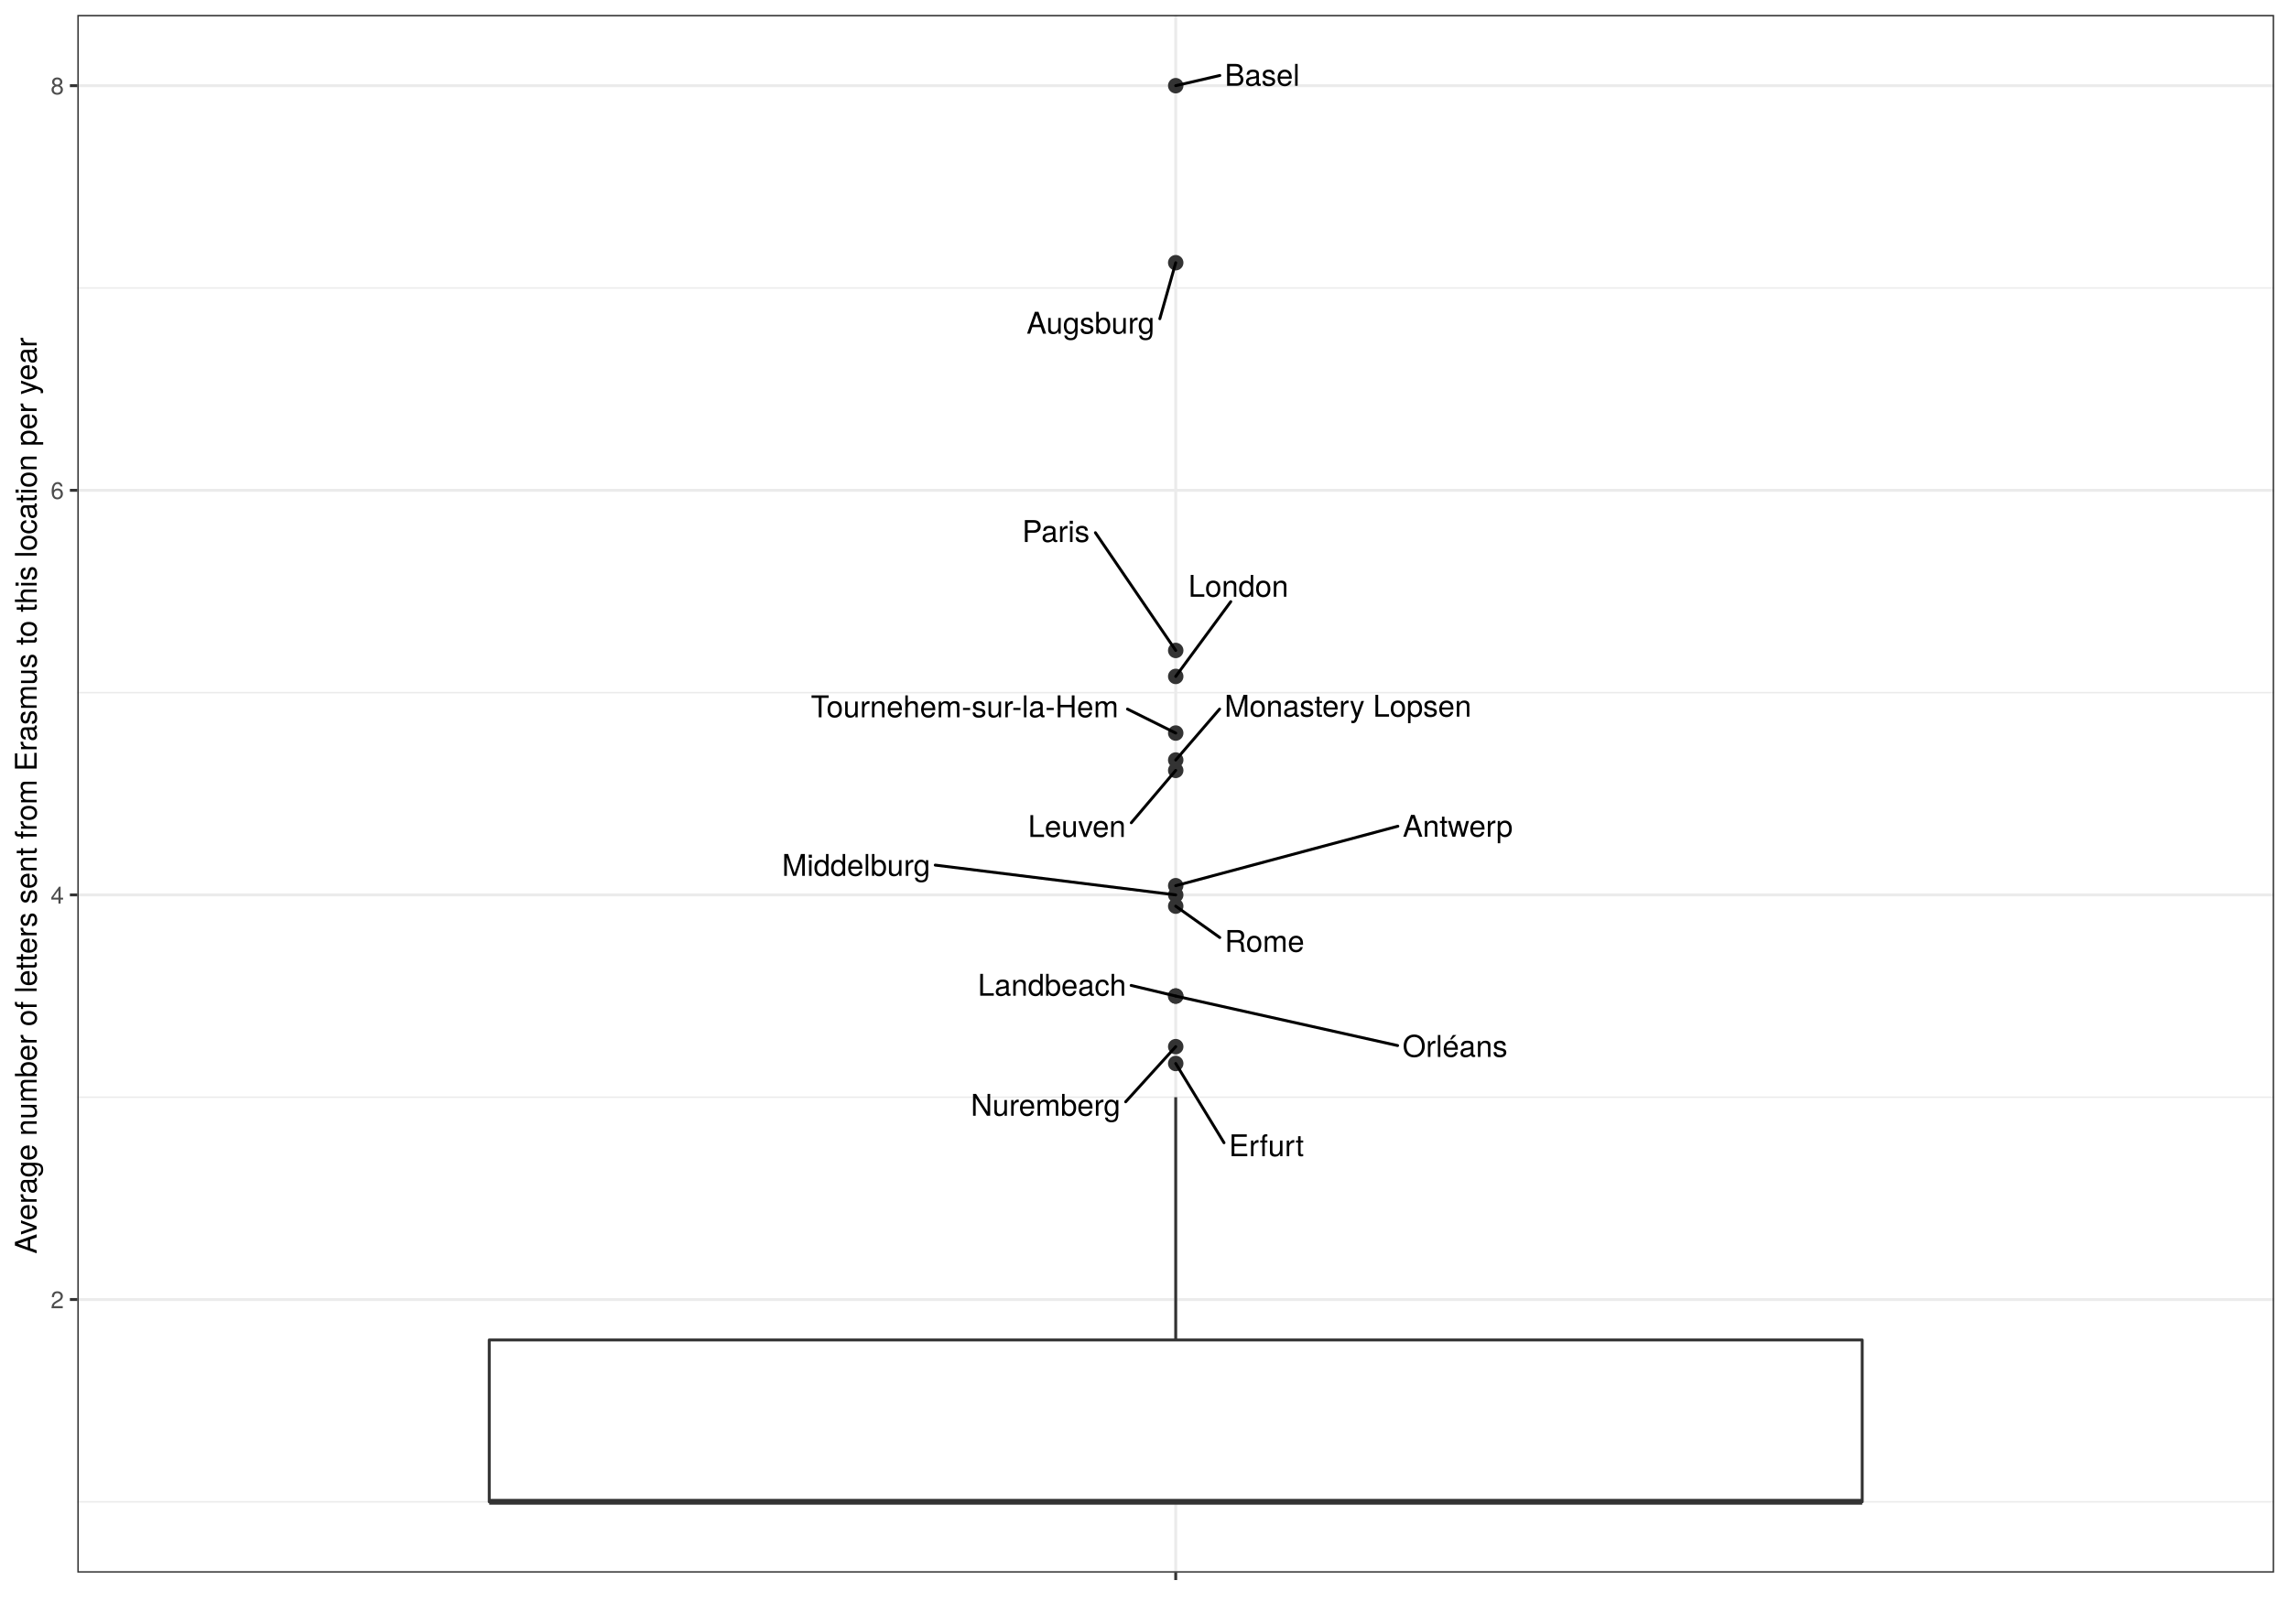
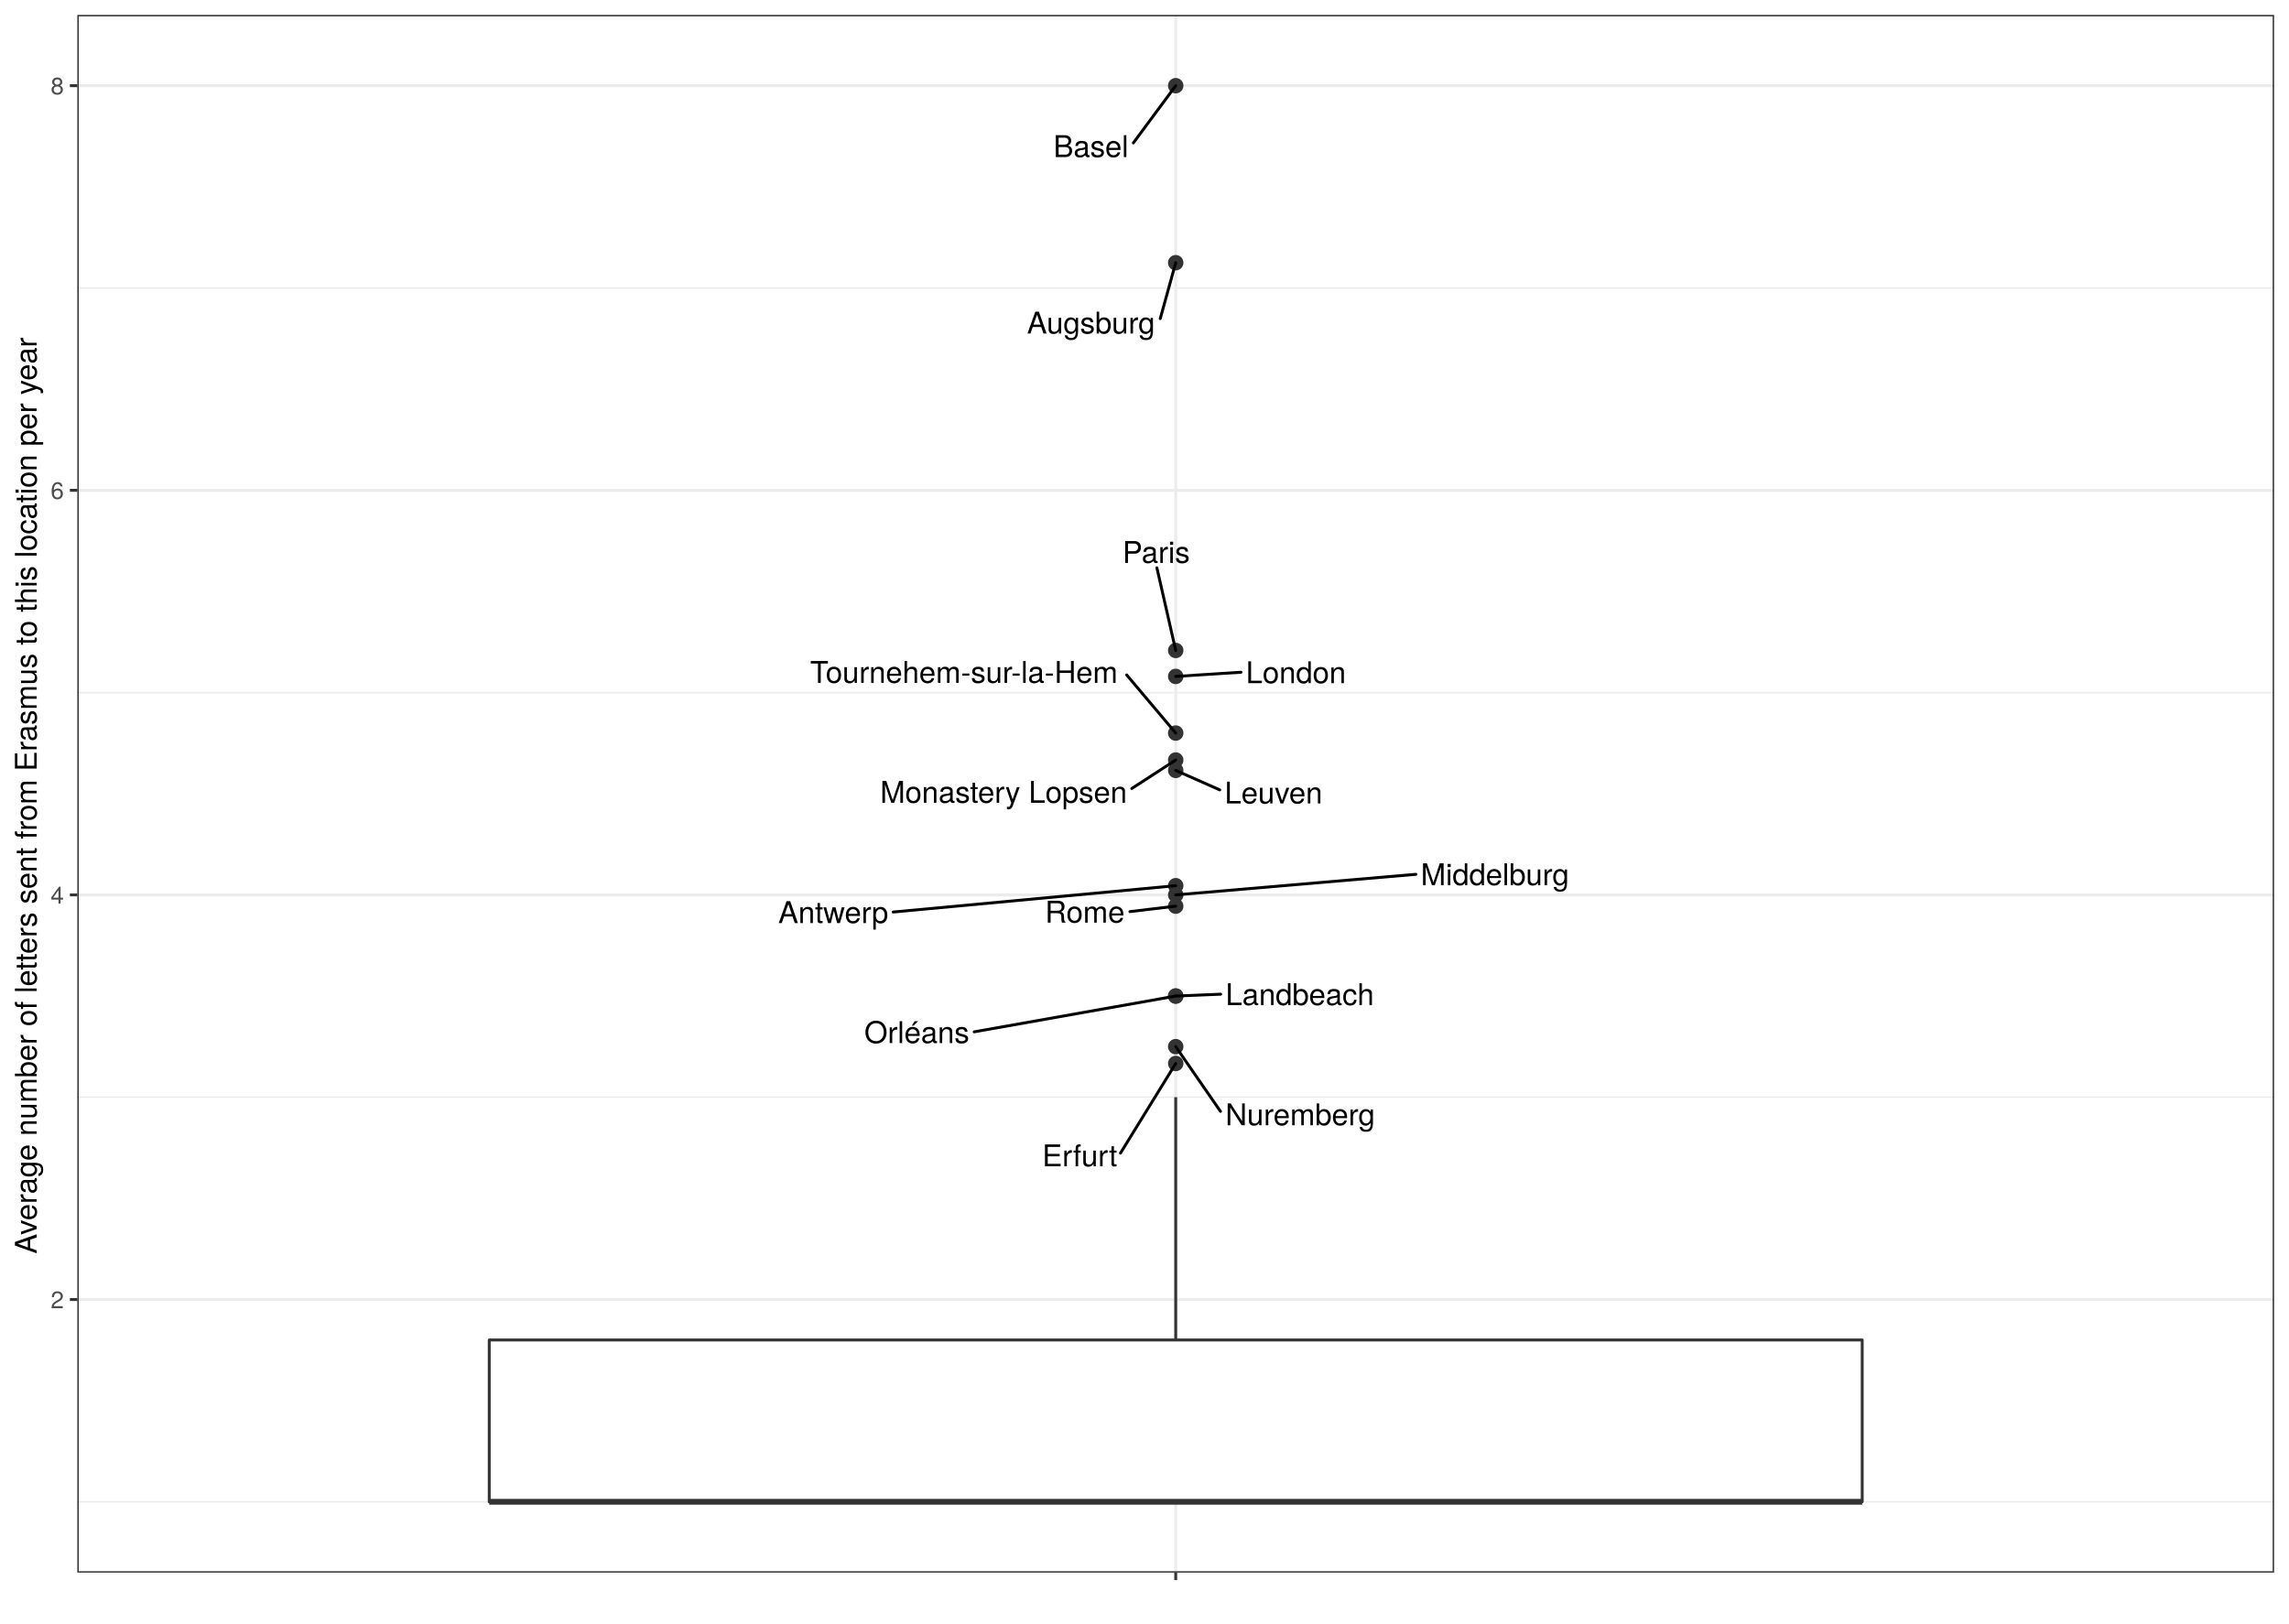
<svg xmlns="http://www.w3.org/2000/svg" viewBox="0 0 842.40 597.60">
  <defs>
    <style type="text/css">
    line, polyline, polygon, path, rect, circle {
      fill: none;
      stroke: #000000;
      stroke-linecap: round;
      stroke-linejoin: round;
      stroke-miterlimit: 10.00;
    }
  </style>
  </defs>
  <rect width="100%" height="100%" style="stroke: none; fill: #FFFFFF;" />
  <rect x="0.00" y="-0" width="842.40" height="597.60" style="stroke-width: 1.07; stroke: #FFFFFF; fill: #FFFFFF;" />
  <defs>
    <clipPath id="cpMjguNDZ8ODM2LjkyfDU3OC44Nnw1LjQ4">
      <rect x="28.46" y="5.48" width="808.46" height="573.38" />
    </clipPath>
  </defs>
  <rect x="28.46" y="5.48" width="808.46" height="573.38" style="stroke-width: 1.07; stroke: none; fill: #FFFFFF;" clip-path="url(#cpMjguNDZ8ODM2LjkyfDU3OC44Nnw1LjQ4)" />
  <polyline points="28.46,552.79 836.92,552.79 " style="stroke-width: 0.53; stroke: #EBEBEB; stroke-linecap: butt;" clip-path="url(#cpMjguNDZ8ODM2LjkyfDU3OC44Nnw1LjQ4)" />
  <polyline points="28.46,403.86 836.92,403.86 " style="stroke-width: 0.53; stroke: #EBEBEB; stroke-linecap: butt;" clip-path="url(#cpMjguNDZ8ODM2LjkyfDU3OC44Nnw1LjQ4)" />
  <polyline points="28.46,254.94 836.92,254.94 " style="stroke-width: 0.53; stroke: #EBEBEB; stroke-linecap: butt;" clip-path="url(#cpMjguNDZ8ODM2LjkyfDU3OC44Nnw1LjQ4)" />
  <polyline points="28.46,106.01 836.92,106.01 " style="stroke-width: 0.53; stroke: #EBEBEB; stroke-linecap: butt;" clip-path="url(#cpMjguNDZ8ODM2LjkyfDU3OC44Nnw1LjQ4)" />
  <polyline points="28.46,478.33 836.92,478.33 " style="stroke-width: 1.07; stroke: #EBEBEB; stroke-linecap: butt;" clip-path="url(#cpMjguNDZ8ODM2LjkyfDU3OC44Nnw1LjQ4)" />
  <polyline points="28.46,329.40 836.92,329.40 " style="stroke-width: 1.07; stroke: #EBEBEB; stroke-linecap: butt;" clip-path="url(#cpMjguNDZ8ODM2LjkyfDU3OC44Nnw1LjQ4)" />
  <polyline points="28.46,180.47 836.92,180.47 " style="stroke-width: 1.07; stroke: #EBEBEB; stroke-linecap: butt;" clip-path="url(#cpMjguNDZ8ODM2LjkyfDU3OC44Nnw1LjQ4)" />
  <polyline points="28.46,31.54 836.92,31.54 " style="stroke-width: 1.07; stroke: #EBEBEB; stroke-linecap: butt;" clip-path="url(#cpMjguNDZ8ODM2LjkyfDU3OC44Nnw1LjQ4)" />
  <polyline points="432.69,578.86 432.69,5.48 " style="stroke-width: 1.07; stroke: #EBEBEB; stroke-linecap: butt;" clip-path="url(#cpMjguNDZ8ODM2LjkyfDU3OC44Nnw1LjQ4)" />
  <circle cx="432.69" cy="283.57" r="2.49" style="stroke-width: 0.71; stroke: #333333; fill: #333333;" clip-path="url(#cpMjguNDZ8ODM2LjkyfDU3OC44Nnw1LjQ4)" />
  <circle cx="432.69" cy="248.98" r="2.49" style="stroke-width: 0.71; stroke: #333333; fill: #333333;" clip-path="url(#cpMjguNDZ8ODM2LjkyfDU3OC44Nnw1LjQ4)" />
  <circle cx="432.69" cy="239.42" r="2.49" style="stroke-width: 0.71; stroke: #333333; fill: #333333;" clip-path="url(#cpMjguNDZ8ODM2LjkyfDU3OC44Nnw1LjQ4)" />
  <circle cx="432.69" cy="326.01" r="2.49" style="stroke-width: 0.71; stroke: #333333; fill: #333333;" clip-path="url(#cpMjguNDZ8ODM2LjkyfDU3OC44Nnw1LjQ4)" />
  <circle cx="432.69" cy="31.54" r="2.49" style="stroke-width: 0.71; stroke: #333333; fill: #333333;" clip-path="url(#cpMjguNDZ8ODM2LjkyfDU3OC44Nnw1LjQ4)" />
  <circle cx="432.69" cy="333.54" r="2.49" style="stroke-width: 0.71; stroke: #333333; fill: #333333;" clip-path="url(#cpMjguNDZ8ODM2LjkyfDU3OC44Nnw1LjQ4)" />
  <circle cx="432.69" cy="385.25" r="2.49" style="stroke-width: 0.71; stroke: #333333; fill: #333333;" clip-path="url(#cpMjguNDZ8ODM2LjkyfDU3OC44Nnw1LjQ4)" />
  <circle cx="432.69" cy="96.70" r="2.49" style="stroke-width: 0.71; stroke: #333333; fill: #333333;" clip-path="url(#cpMjguNDZ8ODM2LjkyfDU3OC44Nnw1LjQ4)" />
  <circle cx="432.69" cy="391.45" r="2.49" style="stroke-width: 0.71; stroke: #333333; fill: #333333;" clip-path="url(#cpMjguNDZ8ODM2LjkyfDU3OC44Nnw1LjQ4)" />
  <circle cx="432.69" cy="269.83" r="2.49" style="stroke-width: 0.71; stroke: #333333; fill: #333333;" clip-path="url(#cpMjguNDZ8ODM2LjkyfDU3OC44Nnw1LjQ4)" />
  <circle cx="432.69" cy="279.75" r="2.49" style="stroke-width: 0.71; stroke: #333333; fill: #333333;" clip-path="url(#cpMjguNDZ8ODM2LjkyfDU3OC44Nnw1LjQ4)" />
  <circle cx="432.69" cy="366.63" r="2.49" style="stroke-width: 0.71; stroke: #333333; fill: #333333;" clip-path="url(#cpMjguNDZ8ODM2LjkyfDU3OC44Nnw1LjQ4)" />
  <circle cx="432.69" cy="366.63" r="2.49" style="stroke-width: 0.71; stroke: #333333; fill: #333333;" clip-path="url(#cpMjguNDZ8ODM2LjkyfDU3OC44Nnw1LjQ4)" />
  <circle cx="432.69" cy="329.40" r="2.49" style="stroke-width: 0.71; stroke: #333333; fill: #333333;" clip-path="url(#cpMjguNDZ8ODM2LjkyfDU3OC44Nnw1LjQ4)" />
  <line x1="432.69" y1="493.22" x2="432.69" y2="403.86" style="stroke-width: 1.07; stroke: #333333; stroke-linecap: butt;" clip-path="url(#cpMjguNDZ8ODM2LjkyfDU3OC44Nnw1LjQ4)" />
  <line x1="432.69" y1="552.79" x2="432.69" y2="552.79" style="stroke-width: 1.07; stroke: #333333; stroke-linecap: butt;" clip-path="url(#cpMjguNDZ8ODM2LjkyfDU3OC44Nnw1LjQ4)" />
  <polygon points="180.05,493.22 180.05,552.79 685.33,552.79 685.33,493.22 180.05,493.22 " style="stroke-width: 1.07; stroke: #333333; fill: #FFFFFF;" clip-path="url(#cpMjguNDZ8ODM2LjkyfDU3OC44Nnw1LjQ4)" />
  <line x1="180.05" y1="552.79" x2="685.33" y2="552.79" style="stroke-width: 2.13; stroke: #333333; stroke-linecap: butt;" clip-path="url(#cpMjguNDZ8ODM2LjkyfDU3OC44Nnw1LjQ4)" />
-   <line x1="416.34" y1="302.84" x2="432.69" y2="283.57" style="stroke-width: 1.07;" clip-path="url(#cpMjguNDZ8ODM2LjkyfDU3OC44Nnw1LjQ4)" />
+   <line x1="448.89" y1="290.74" x2="432.69" y2="283.57" style="stroke-width: 1.07;" clip-path="url(#cpMjguNDZ8ODM2LjkyfDU3OC44Nnw1LjQ4)" />
  <g clip-path="url(#cpMjguNDZ8ODM2LjkyfDU3OC44Nnw1LjQ4)">
-     <text x="378.33" y="308.07" style="font-size: 11.04px; font-family: TeX Gyre Heros;" textLength="36.21px" lengthAdjust="spacingAndGlyphs">Leuven</text>
+     <text x="450.69" y="295.74" style="font-size: 11.04px; font-family: TeX Gyre Heros;" textLength="36.21px" lengthAdjust="spacingAndGlyphs">Leuven</text>
  </g>
-   <line x1="452.95" y1="221.46" x2="432.69" y2="248.98" style="stroke-width: 1.07;" clip-path="url(#cpMjguNDZ8ODM2LjkyfDU3OC44Nnw1LjQ4)" />
+   <line x1="456.71" y1="247.44" x2="432.69" y2="248.98" style="stroke-width: 1.07;" clip-path="url(#cpMjguNDZ8ODM2LjkyfDU3OC44Nnw1LjQ4)" />
  <g clip-path="url(#cpMjguNDZ8ODM2LjkyfDU3OC44Nnw1LjQ4)">
-     <text x="437.33" y="219.66" style="font-size: 11.04px; font-family: TeX Gyre Heros;" textLength="36.83px" lengthAdjust="spacingAndGlyphs">London</text>
+     <text x="458.51" y="251.46" style="font-size: 11.04px; font-family: TeX Gyre Heros;" textLength="36.83px" lengthAdjust="spacingAndGlyphs">London</text>
  </g>
-   <line x1="403.13" y1="196.08" x2="432.69" y2="239.42" style="stroke-width: 1.07;" clip-path="url(#cpMjguNDZ8ODM2LjkyfDU3OC44Nnw1LjQ4)" />
+   <line x1="425.76" y1="209.00" x2="432.69" y2="239.42" style="stroke-width: 1.07;" clip-path="url(#cpMjguNDZ8ODM2LjkyfDU3OC44Nnw1LjQ4)" />
  <g clip-path="url(#cpMjguNDZ8ODM2LjkyfDU3OC44Nnw1LjQ4)">
-     <text x="376.18" y="199.49" style="font-size: 11.04px; font-family: TeX Gyre Heros;" textLength="25.15px" lengthAdjust="spacingAndGlyphs">Paris</text>
+     <text x="413.09" y="207.20" style="font-size: 11.04px; font-family: TeX Gyre Heros;" textLength="25.15px" lengthAdjust="spacingAndGlyphs">Paris</text>
  </g>
-   <line x1="514.44" y1="304.12" x2="432.69" y2="326.01" style="stroke-width: 1.07;" clip-path="url(#cpMjguNDZ8ODM2LjkyfDU3OC44Nnw1LjQ4)" />
+   <line x1="328.72" y1="335.70" x2="432.69" y2="326.01" style="stroke-width: 1.07;" clip-path="url(#cpMjguNDZ8ODM2LjkyfDU3OC44Nnw1LjQ4)" />
  <g clip-path="url(#cpMjguNDZ8ODM2LjkyfDU3OC44Nnw1LjQ4)">
-     <text x="516.24" y="307.98" style="font-size: 11.04px; font-family: TeX Gyre Heros;" textLength="40.49px" lengthAdjust="spacingAndGlyphs">Antwerp</text>
+     <text x="286.42" y="339.76" style="font-size: 11.04px; font-family: TeX Gyre Heros;" textLength="40.49px" lengthAdjust="spacingAndGlyphs">Antwerp</text>
  </g>
-   <line x1="448.92" y1="27.78" x2="432.69" y2="31.54" style="stroke-width: 1.07;" clip-path="url(#cpMjguNDZ8ODM2LjkyfDU3OC44Nnw1LjQ4)" />
+   <line x1="417.10" y1="52.60" x2="432.69" y2="31.54" style="stroke-width: 1.07;" clip-path="url(#cpMjguNDZ8ODM2LjkyfDU3OC44Nnw1LjQ4)" />
  <g clip-path="url(#cpMjguNDZ8ODM2LjkyfDU3OC44Nnw1LjQ4)">
-     <text x="450.72" y="31.58" style="font-size: 11.04px; font-family: TeX Gyre Heros;" textLength="27.61px" lengthAdjust="spacingAndGlyphs">Basel</text>
+     <text x="387.69" y="57.81" style="font-size: 11.04px; font-family: TeX Gyre Heros;" textLength="27.61px" lengthAdjust="spacingAndGlyphs">Basel</text>
  </g>
-   <line x1="448.90" y1="345.08" x2="432.69" y2="333.54" style="stroke-width: 1.07;" clip-path="url(#cpMjguNDZ8ODM2LjkyfDU3OC44Nnw1LjQ4)" />
+   <line x1="415.83" y1="335.55" x2="432.69" y2="333.54" style="stroke-width: 1.07;" clip-path="url(#cpMjguNDZ8ODM2LjkyfDU3OC44Nnw1LjQ4)" />
  <g clip-path="url(#cpMjguNDZ8ODM2LjkyfDU3OC44Nnw1LjQ4)">
-     <text x="450.70" y="350.37" style="font-size: 11.04px; font-family: TeX Gyre Heros;" textLength="29.44px" lengthAdjust="spacingAndGlyphs">Rome</text>
+     <text x="384.58" y="339.60" style="font-size: 11.04px; font-family: TeX Gyre Heros;" textLength="29.44px" lengthAdjust="spacingAndGlyphs">Rome</text>
  </g>
-   <line x1="414.27" y1="405.56" x2="432.69" y2="385.25" style="stroke-width: 1.07;" clip-path="url(#cpMjguNDZ8ODM2LjkyfDU3OC44Nnw1LjQ4)" />
+   <line x1="449.16" y1="409.08" x2="432.69" y2="385.25" style="stroke-width: 1.07;" clip-path="url(#cpMjguNDZ8ODM2LjkyfDU3OC44Nnw1LjQ4)" />
  <g clip-path="url(#cpMjguNDZ8ODM2LjkyfDU3OC44Nnw1LjQ4)">
-     <text x="357.26" y="410.69" style="font-size: 11.04px; font-family: TeX Gyre Heros;" textLength="55.21px" lengthAdjust="spacingAndGlyphs">Nuremberg</text>
+     <text x="450.96" y="414.19" style="font-size: 11.04px; font-family: TeX Gyre Heros;" textLength="55.21px" lengthAdjust="spacingAndGlyphs">Nuremberg</text>
  </g>
-   <line x1="426.84" y1="117.32" x2="432.69" y2="96.70" style="stroke-width: 1.07;" clip-path="url(#cpMjguNDZ8ODM2LjkyfDU3OC44Nnw1LjQ4)" />
+   <line x1="427.00" y1="117.27" x2="432.69" y2="96.70" style="stroke-width: 1.07;" clip-path="url(#cpMjguNDZ8ODM2LjkyfDU3OC44Nnw1LjQ4)" />
  <g clip-path="url(#cpMjguNDZ8ODM2LjkyfDU3OC44Nnw1LjQ4)">
-     <text x="377.79" y="122.82" style="font-size: 11.04px; font-family: TeX Gyre Heros;" textLength="47.25px" lengthAdjust="spacingAndGlyphs">Augsburg</text>
+     <text x="377.95" y="122.77" style="font-size: 11.04px; font-family: TeX Gyre Heros;" textLength="47.25px" lengthAdjust="spacingAndGlyphs">Augsburg</text>
  </g>
-   <line x1="450.46" y1="420.62" x2="432.69" y2="391.45" style="stroke-width: 1.07;" clip-path="url(#cpMjguNDZ8ODM2LjkyfDU3OC44Nnw1LjQ4)" />
+   <line x1="412.36" y1="424.44" x2="432.69" y2="391.45" style="stroke-width: 1.07;" clip-path="url(#cpMjguNDZ8ODM2LjkyfDU3OC44Nnw1LjQ4)" />
  <g clip-path="url(#cpMjguNDZ8ODM2LjkyfDU3OC44Nnw1LjQ4)">
-     <text x="452.26" y="425.58" style="font-size: 11.04px; font-family: TeX Gyre Heros;" textLength="26.99px" lengthAdjust="spacingAndGlyphs">Erfurt</text>
+     <text x="383.57" y="429.30" style="font-size: 11.04px; font-family: TeX Gyre Heros;" textLength="26.99px" lengthAdjust="spacingAndGlyphs">Erfurt</text>
  </g>
-   <line x1="414.94" y1="261.00" x2="432.69" y2="269.83" style="stroke-width: 1.07;" clip-path="url(#cpMjguNDZ8ODM2LjkyfDU3OC44Nnw1LjQ4)" />
+   <line x1="414.64" y1="248.43" x2="432.69" y2="269.83" style="stroke-width: 1.07;" clip-path="url(#cpMjguNDZ8ODM2LjkyfDU3OC44Nnw1LjQ4)" />
  <g clip-path="url(#cpMjguNDZ8ODM2LjkyfDU3OC44Nnw1LjQ4)">
-     <text x="298.43" y="264.01" style="font-size: 11.04px; font-family: TeX Gyre Heros;" textLength="114.70px" lengthAdjust="spacingAndGlyphs">Tournehem-sur-la-Hem</text>
+     <text x="298.14" y="251.36" style="font-size: 11.04px; font-family: TeX Gyre Heros;" textLength="114.70px" lengthAdjust="spacingAndGlyphs">Tournehem-sur-la-Hem</text>
  </g>
-   <line x1="448.84" y1="260.99" x2="432.69" y2="279.75" style="stroke-width: 1.07;" clip-path="url(#cpMjguNDZ8ODM2LjkyfDU3OC44Nnw1LjQ4)" />
+   <line x1="416.52" y1="290.23" x2="432.69" y2="279.75" style="stroke-width: 1.07;" clip-path="url(#cpMjguNDZ8ODM2LjkyfDU3OC44Nnw1LjQ4)" />
  <g clip-path="url(#cpMjguNDZ8ODM2LjkyfDU3OC44Nnw1LjQ4)">
-     <text x="450.64" y="263.80" style="font-size: 11.04px; font-family: TeX Gyre Heros;" textLength="90.81px" lengthAdjust="spacingAndGlyphs">Monastery Lopsen</text>
+     <text x="323.91" y="295.50" style="font-size: 11.04px; font-family: TeX Gyre Heros;" textLength="90.81px" lengthAdjust="spacingAndGlyphs">Monastery Lopsen</text>
  </g>
-   <line x1="416.28" y1="362.72" x2="432.69" y2="366.63" style="stroke-width: 1.07;" clip-path="url(#cpMjguNDZ8ODM2LjkyfDU3OC44Nnw1LjQ4)" />
+   <line x1="449.23" y1="365.95" x2="432.69" y2="366.63" style="stroke-width: 1.07;" clip-path="url(#cpMjguNDZ8ODM2LjkyfDU3OC44Nnw1LjQ4)" />
  <g clip-path="url(#cpMjguNDZ8ODM2LjkyfDU3OC44Nnw1LjQ4)">
-     <text x="359.85" y="366.51" style="font-size: 11.04px; font-family: TeX Gyre Heros;" textLength="54.62px" lengthAdjust="spacingAndGlyphs">Landbeach</text>
+     <text x="451.03" y="369.97" style="font-size: 11.04px; font-family: TeX Gyre Heros;" textLength="54.62px" lengthAdjust="spacingAndGlyphs">Landbeach</text>
  </g>
-   <line x1="514.35" y1="384.85" x2="432.69" y2="366.63" style="stroke-width: 1.07;" clip-path="url(#cpMjguNDZ8ODM2LjkyfDU3OC44Nnw1LjQ4)" />
+   <line x1="358.53" y1="379.80" x2="432.69" y2="366.63" style="stroke-width: 1.07;" clip-path="url(#cpMjguNDZ8ODM2LjkyfDU3OC44Nnw1LjQ4)" />
  <g clip-path="url(#cpMjguNDZ8ODM2LjkyfDU3OC44Nnw1LjQ4)">
-     <text x="516.15" y="389.02" style="font-size: 11.04px; font-family: TeX Gyre Heros;" textLength="38.65px" lengthAdjust="spacingAndGlyphs">Orléans</text>
+     <text x="318.08" y="383.94" style="font-size: 11.04px; font-family: TeX Gyre Heros;" textLength="38.65px" lengthAdjust="spacingAndGlyphs">Orléans</text>
  </g>
-   <line x1="344.19" y1="318.43" x2="432.69" y2="329.40" style="stroke-width: 1.07;" clip-path="url(#cpMjguNDZ8ODM2LjkyfDU3OC44Nnw1LjQ4)" />
+   <line x1="521.08" y1="321.82" x2="432.69" y2="329.40" style="stroke-width: 1.07;" clip-path="url(#cpMjguNDZ8ODM2LjkyfDU3OC44Nnw1LjQ4)" />
  <g clip-path="url(#cpMjguNDZ8ODM2LjkyfDU3OC44Nnw1LjQ4)">
-     <text x="287.79" y="322.39" style="font-size: 11.04px; font-family: TeX Gyre Heros;" textLength="54.60px" lengthAdjust="spacingAndGlyphs">Middelburg</text>
+     <text x="522.88" y="325.81" style="font-size: 11.04px; font-family: TeX Gyre Heros;" textLength="54.60px" lengthAdjust="spacingAndGlyphs">Middelburg</text>
  </g>
  <rect x="28.46" y="5.48" width="808.46" height="573.38" style="stroke-width: 1.07; stroke: #333333;" clip-path="url(#cpMjguNDZ8ODM2LjkyfDU3OC44Nnw1LjQ4)" />
  <defs>
    <clipPath id="cpMC4wMHw4NDIuNDB8NTk3LjYwfDAuMDA=">
      <rect x="0.00" y="0.00" width="842.40" height="597.60" />
    </clipPath>
  </defs>
  <g clip-path="url(#cpMC4wMHw4NDIuNDB8NTk3LjYwfDAuMDA=)">
    <text x="18.64" y="481.54" style="font-size: 8.80px; fill: #4D4D4D; font-family: TeX Gyre Heros;" textLength="4.89px" lengthAdjust="spacingAndGlyphs">2</text>
  </g>
  <g clip-path="url(#cpMC4wMHw4NDIuNDB8NTk3LjYwfDAuMDA=)">
    <text x="18.64" y="332.61" style="font-size: 8.80px; fill: #4D4D4D; font-family: TeX Gyre Heros;" textLength="4.89px" lengthAdjust="spacingAndGlyphs">4</text>
  </g>
  <g clip-path="url(#cpMC4wMHw4NDIuNDB8NTk3LjYwfDAuMDA=)">
    <text x="18.64" y="183.68" style="font-size: 8.80px; fill: #4D4D4D; font-family: TeX Gyre Heros;" textLength="4.89px" lengthAdjust="spacingAndGlyphs">6</text>
  </g>
  <g clip-path="url(#cpMC4wMHw4NDIuNDB8NTk3LjYwfDAuMDA=)">
    <text x="18.64" y="34.75" style="font-size: 8.80px; fill: #4D4D4D; font-family: TeX Gyre Heros;" textLength="4.89px" lengthAdjust="spacingAndGlyphs">8</text>
  </g>
  <polyline points="25.72,478.33 28.46,478.33 " style="stroke-width: 1.07; stroke: #333333; stroke-linecap: butt;" clip-path="url(#cpMC4wMHw4NDIuNDB8NTk3LjYwfDAuMDA=)" />
  <polyline points="25.72,329.40 28.46,329.40 " style="stroke-width: 1.07; stroke: #333333; stroke-linecap: butt;" clip-path="url(#cpMC4wMHw4NDIuNDB8NTk3LjYwfDAuMDA=)" />
  <polyline points="25.72,180.47 28.46,180.47 " style="stroke-width: 1.07; stroke: #333333; stroke-linecap: butt;" clip-path="url(#cpMC4wMHw4NDIuNDB8NTk3LjYwfDAuMDA=)" />
  <polyline points="25.72,31.54 28.46,31.54 " style="stroke-width: 1.07; stroke: #333333; stroke-linecap: butt;" clip-path="url(#cpMC4wMHw4NDIuNDB8NTk3LjYwfDAuMDA=)" />
  <polyline points="432.69,581.60 432.69,578.86 " style="stroke-width: 1.07; stroke: #333333; stroke-linecap: butt;" clip-path="url(#cpMC4wMHw4NDIuNDB8NTk3LjYwfDAuMDA=)" />
  <g clip-path="url(#cpMC4wMHw4NDIuNDB8NTk3LjYwfDAuMDA=)">
    <text x="431.47" y="590.20" style="font-size: 8.80px; fill: #4D4D4D; font-family: TeX Gyre Heros;" textLength="2.45px" lengthAdjust="spacingAndGlyphs"> </text>
  </g>
  <g clip-path="url(#cpMC4wMHw4NDIuNDB8NTk3LjYwfDAuMDA=)">
    <text transform="translate(13.50,461.51) rotate(-90)" style="font-size: 11.00px; font-family: TeX Gyre Heros;" textLength="338.69px" lengthAdjust="spacingAndGlyphs">Average number of letters sent from Erasmus to this location per year</text>
  </g>
</svg>
